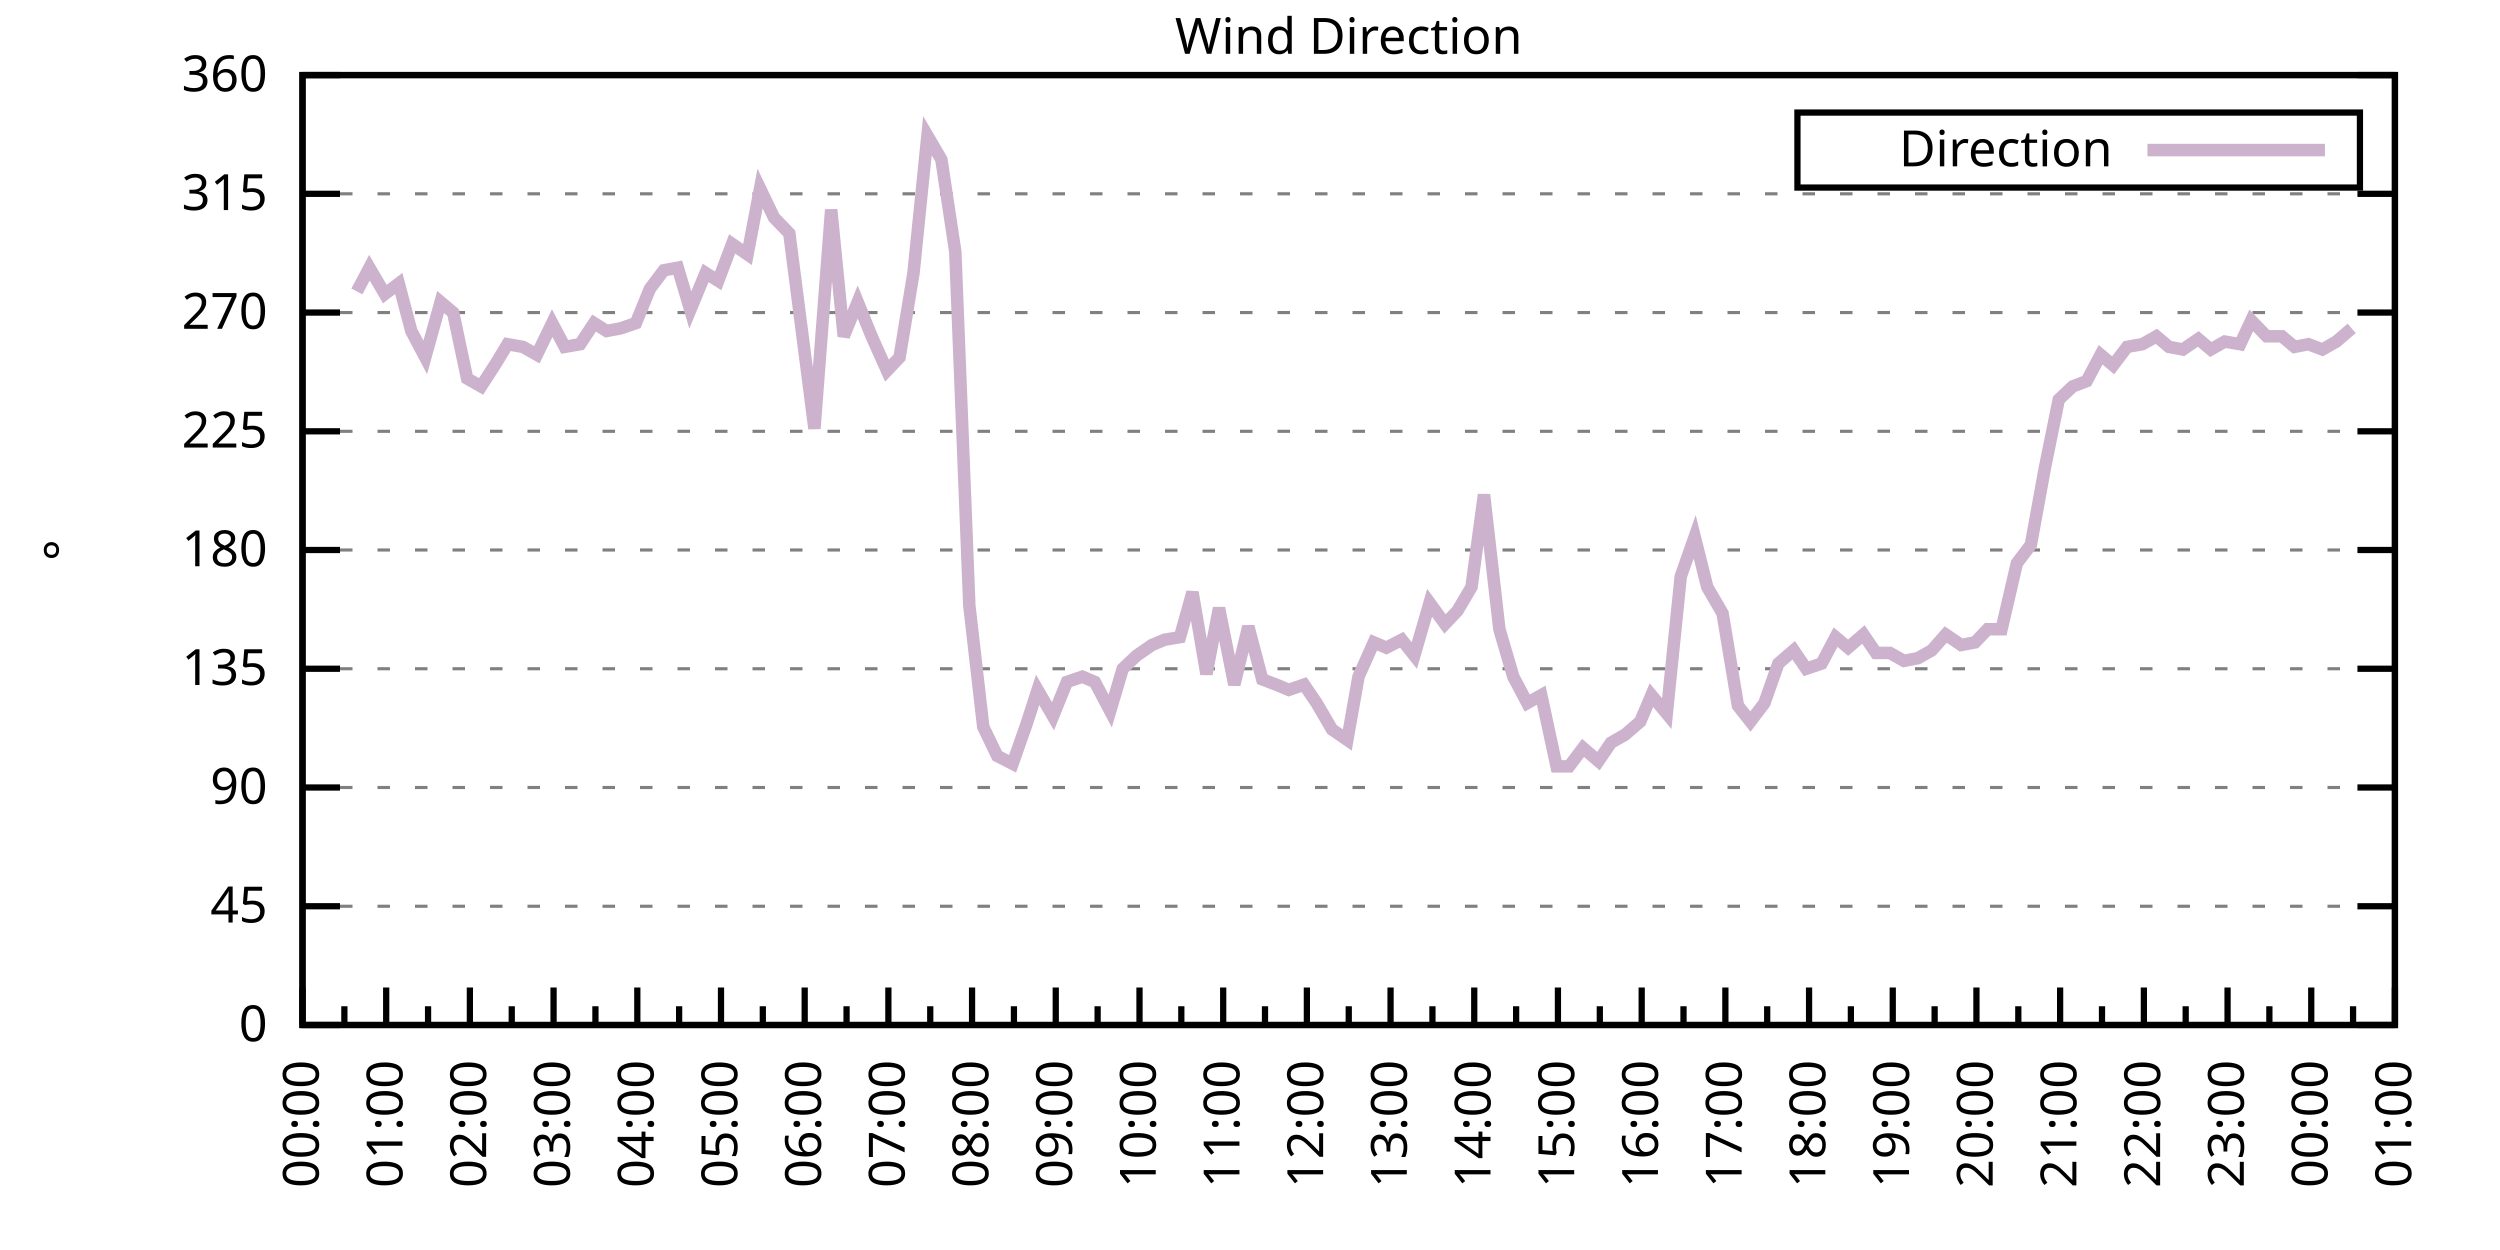
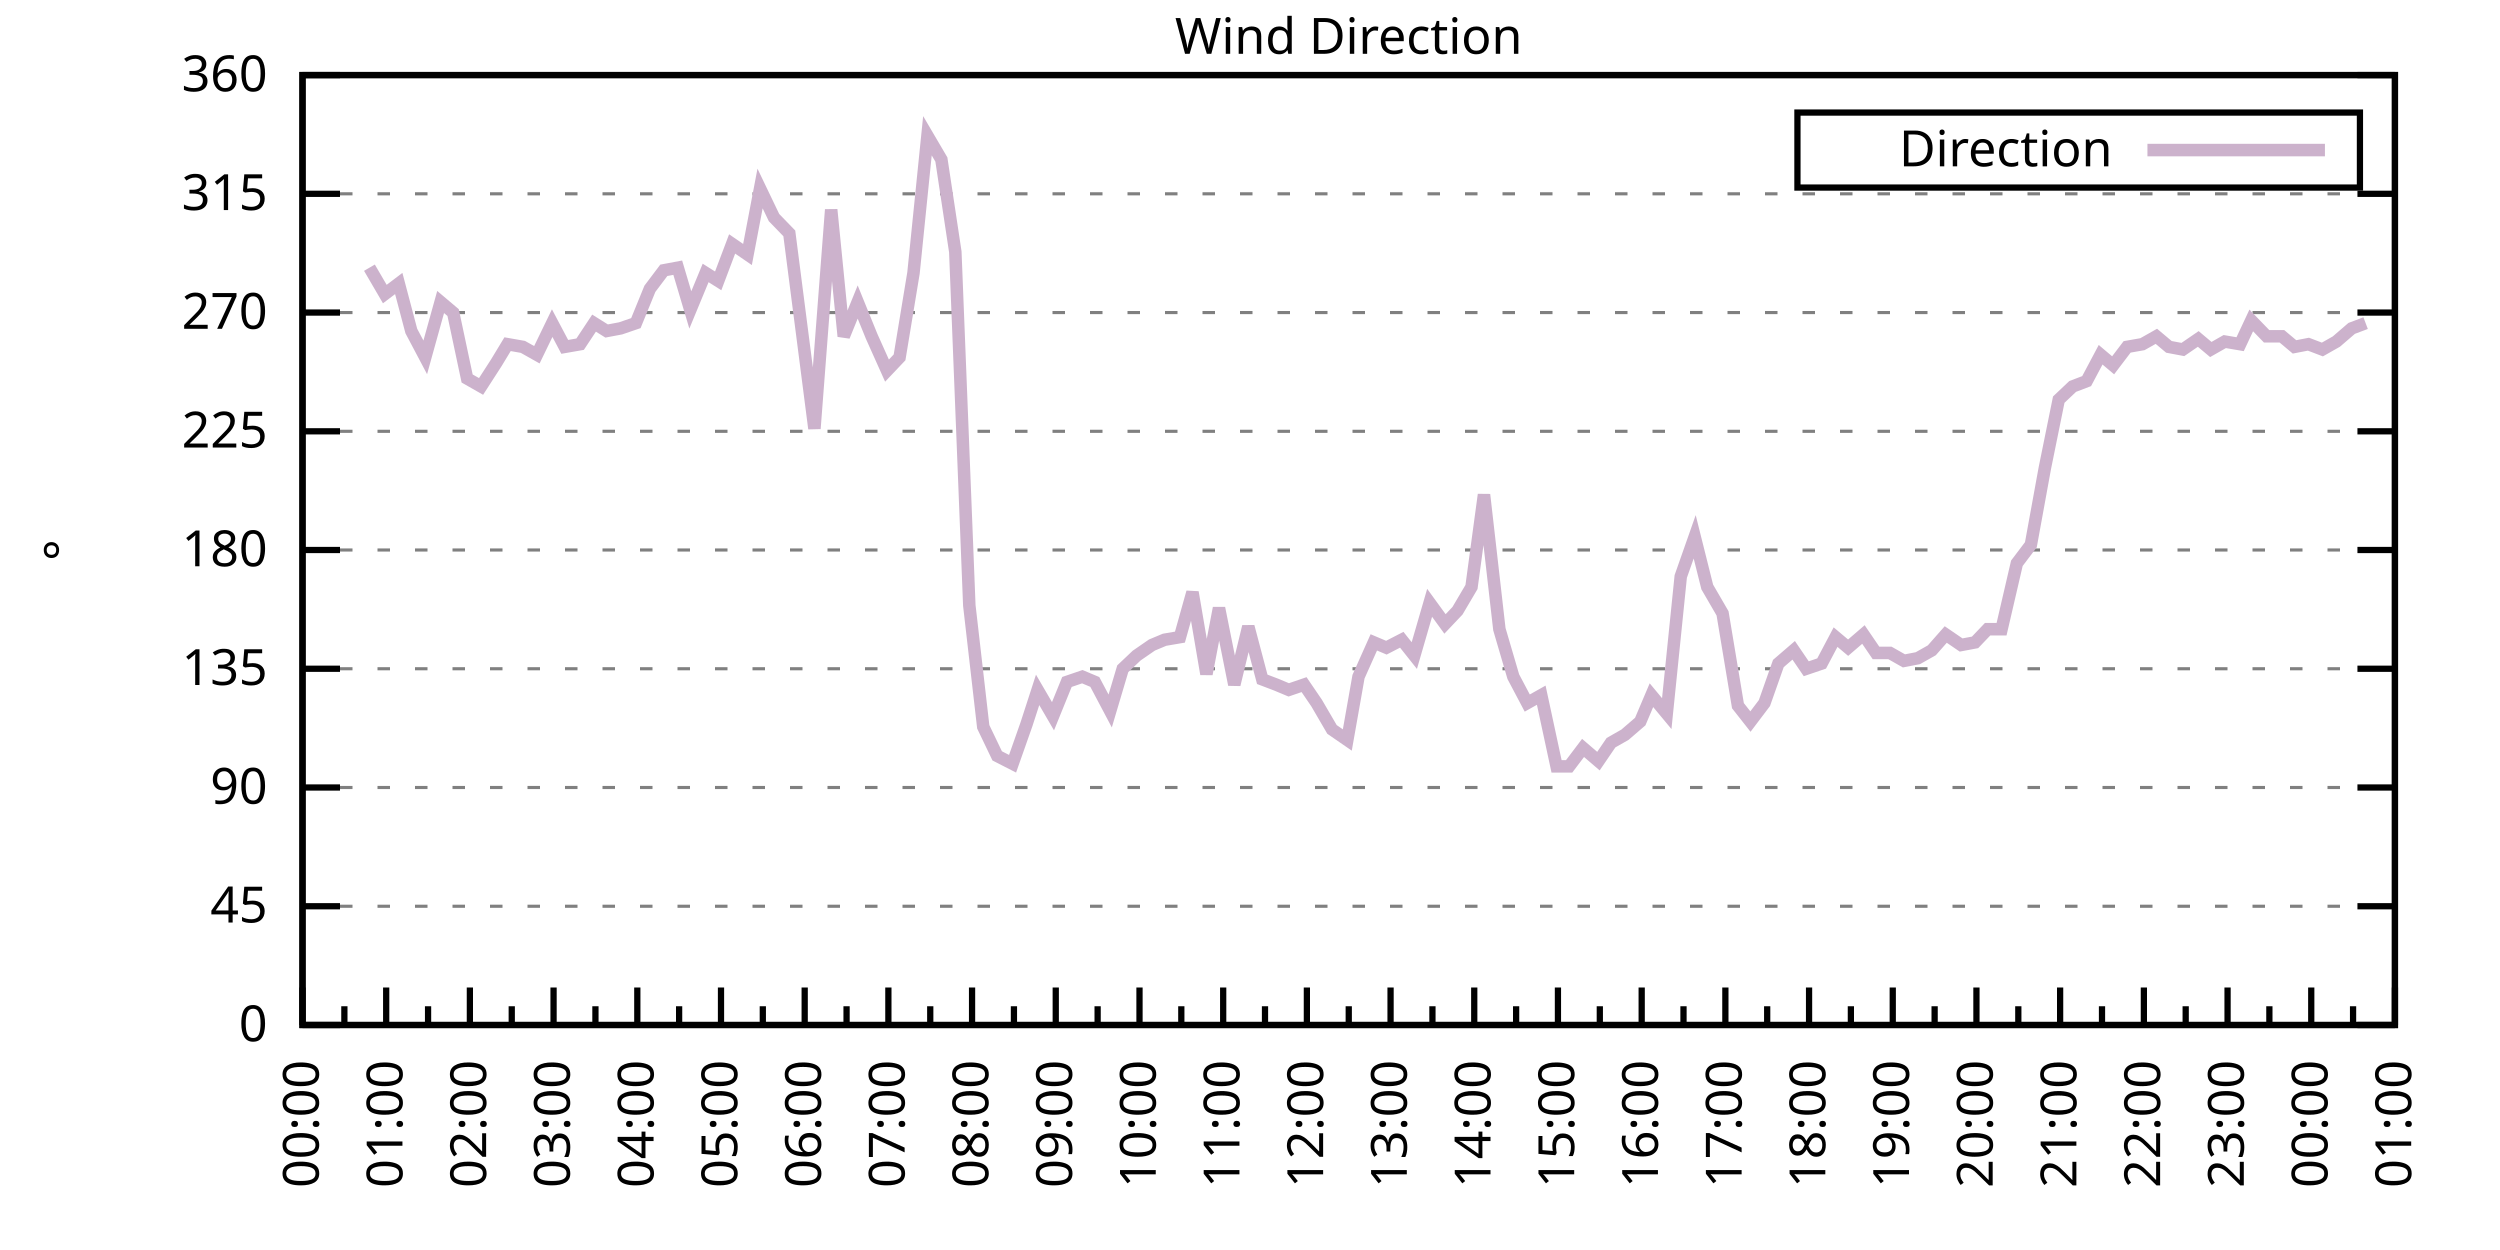
<svg xmlns="http://www.w3.org/2000/svg" xmlns:xlink="http://www.w3.org/1999/xlink" width="400" height="200" viewBox="0 0 400 200">
  <g id="gnuplot_canvas">
    <rect x="0" y="0" width="400" height="200" fill="none" />
    <defs>
      <circle id="gpDot" r="0.5" stroke-width="0.5" stroke="currentColor" />
      <path id="gpPt0" stroke-width="0.333" stroke="currentColor" d="M-1,0 h2 M0,-1 v2" />
      <path id="gpPt1" stroke-width="0.333" stroke="currentColor" d="M-1,-1 L1,1 M1,-1 L-1,1" />
      <path id="gpPt2" stroke-width="0.333" stroke="currentColor" d="M-1,0 L1,0 M0,-1 L0,1 M-1,-1 L1,1 M-1,1 L1,-1" />
      <rect id="gpPt3" stroke-width="0.333" stroke="currentColor" x="-1" y="-1" width="2" height="2" />
      <rect id="gpPt4" stroke-width="0.333" stroke="currentColor" fill="currentColor" x="-1" y="-1" width="2" height="2" />
      <circle id="gpPt5" stroke-width="0.333" stroke="currentColor" cx="0" cy="0" r="1" />
      <use xlink:href="#gpPt5" id="gpPt6" fill="currentColor" stroke="none" />
      <path id="gpPt7" stroke-width="0.333" stroke="currentColor" d="M0,-1.33 L-1.33,0.67 L1.33,0.67 z" />
      <use xlink:href="#gpPt7" id="gpPt8" fill="currentColor" stroke="none" />
      <use xlink:href="#gpPt7" id="gpPt9" stroke="currentColor" transform="rotate(180)" />
      <use xlink:href="#gpPt9" id="gpPt10" fill="currentColor" stroke="none" />
      <use xlink:href="#gpPt3" id="gpPt11" stroke="currentColor" transform="rotate(45)" />
      <use xlink:href="#gpPt11" id="gpPt12" fill="currentColor" stroke="none" />
      <path id="gpPt13" stroke-width="0.333" stroke="currentColor" d="M0,1.330 L1.265,0.411 L0.782,-1.067 L-0.782,-1.076 L-1.265,0.411 z" />
      <use xlink:href="#gpPt13" id="gpPt14" fill="currentColor" stroke="none" />
      <filter id="textbox" filterUnits="objectBoundingBox" x="0" y="0" height="1" width="1">
        <feFlood flood-color="white" flood-opacity="1" result="bgnd" />
        <feComposite in="SourceGraphic" in2="bgnd" operator="atop" />
      </filter>
      <filter id="greybox" filterUnits="objectBoundingBox" x="0" y="0" height="1" width="1">
        <feFlood flood-color="lightgrey" flood-opacity="1" result="grey" />
        <feComposite in="SourceGraphic" in2="grey" operator="atop" />
      </filter>
    </defs>
    <g fill="none" color="white" stroke="currentColor" stroke-width="1.00" stroke-linecap="butt" stroke-linejoin="miter">
</g>
    <g fill="none" color="black" stroke="currentColor" stroke-width="1.00" stroke-linecap="butt" stroke-linejoin="miter">
      <g stroke="none" shape-rendering="crispEdges">
        <polygon fill="rgb(255, 255, 255)" points="48.40,164.00 383.18,164.00 383.18,12.02 48.40,12.02 " />
      </g>
    </g>
    <g fill="none" color="black" stroke="currentColor" stroke-width="1.00" stroke-linecap="butt" stroke-linejoin="miter">
</g>
    <g fill="none" color="black" stroke="black" stroke-width="0.50" stroke-linecap="butt" stroke-linejoin="miter">
</g>
    <g fill="none" color="gray" stroke="currentColor" stroke-width="0.50" stroke-linecap="butt" stroke-linejoin="miter">
      <path stroke="gray" stroke-dasharray="2,4" class="gridline" d="M48.40,164.00 L383.19,164.00  " />
    </g>
    <g fill="none" color="gray" stroke="gray" stroke-width="1.00" stroke-linecap="butt" stroke-linejoin="miter">
</g>
    <g fill="none" color="black" stroke="currentColor" stroke-width="1.00" stroke-linecap="butt" stroke-linejoin="miter">
      <path stroke="black" d="M48.40,164.00 L54.40,164.00 M383.19,164.00 L377.19,164.00  " />
      <g transform="translate(42.80,166.60)" stroke="none" fill="black" font-family="Sans" font-size="8.00" text-anchor="end">
        <text>
          <tspan font-family="Sans"> 0</tspan>
        </text>
      </g>
    </g>
    <g fill="none" color="black" stroke="currentColor" stroke-width="1.00" stroke-linecap="butt" stroke-linejoin="miter">
</g>
    <g fill="none" color="black" stroke="black" stroke-width="0.50" stroke-linecap="butt" stroke-linejoin="miter">
</g>
    <g fill="none" color="gray" stroke="currentColor" stroke-width="0.50" stroke-linecap="butt" stroke-linejoin="miter">
      <path stroke="gray" stroke-dasharray="2,4" class="gridline" d="M48.40,145.00 L383.19,145.00  " />
    </g>
    <g fill="none" color="gray" stroke="gray" stroke-width="1.00" stroke-linecap="butt" stroke-linejoin="miter">
</g>
    <g fill="none" color="black" stroke="currentColor" stroke-width="1.00" stroke-linecap="butt" stroke-linejoin="miter">
      <path stroke="black" d="M48.40,145.00 L54.40,145.00 M383.19,145.00 L377.19,145.00  " />
      <g transform="translate(42.80,147.60)" stroke="none" fill="black" font-family="Sans" font-size="8.00" text-anchor="end">
        <text>
          <tspan font-family="Sans"> 45</tspan>
        </text>
      </g>
    </g>
    <g fill="none" color="black" stroke="currentColor" stroke-width="1.00" stroke-linecap="butt" stroke-linejoin="miter">
</g>
    <g fill="none" color="black" stroke="black" stroke-width="0.50" stroke-linecap="butt" stroke-linejoin="miter">
</g>
    <g fill="none" color="gray" stroke="currentColor" stroke-width="0.50" stroke-linecap="butt" stroke-linejoin="miter">
      <path stroke="gray" stroke-dasharray="2,4" class="gridline" d="M48.40,126.00 L383.19,126.00  " />
    </g>
    <g fill="none" color="gray" stroke="gray" stroke-width="1.00" stroke-linecap="butt" stroke-linejoin="miter">
</g>
    <g fill="none" color="black" stroke="currentColor" stroke-width="1.00" stroke-linecap="butt" stroke-linejoin="miter">
      <path stroke="black" d="M48.40,126.00 L54.40,126.00 M383.19,126.00 L377.19,126.00  " />
      <g transform="translate(42.80,128.60)" stroke="none" fill="black" font-family="Sans" font-size="8.00" text-anchor="end">
        <text>
          <tspan font-family="Sans"> 90</tspan>
        </text>
      </g>
    </g>
    <g fill="none" color="black" stroke="currentColor" stroke-width="1.00" stroke-linecap="butt" stroke-linejoin="miter">
</g>
    <g fill="none" color="black" stroke="black" stroke-width="0.50" stroke-linecap="butt" stroke-linejoin="miter">
</g>
    <g fill="none" color="gray" stroke="currentColor" stroke-width="0.50" stroke-linecap="butt" stroke-linejoin="miter">
      <path stroke="gray" stroke-dasharray="2,4" class="gridline" d="M48.40,107.00 L383.19,107.00  " />
    </g>
    <g fill="none" color="gray" stroke="gray" stroke-width="1.00" stroke-linecap="butt" stroke-linejoin="miter">
</g>
    <g fill="none" color="black" stroke="currentColor" stroke-width="1.00" stroke-linecap="butt" stroke-linejoin="miter">
      <path stroke="black" d="M48.40,107.00 L54.40,107.00 M383.19,107.00 L377.19,107.00  " />
      <g transform="translate(42.80,109.60)" stroke="none" fill="black" font-family="Sans" font-size="8.00" text-anchor="end">
        <text>
          <tspan font-family="Sans"> 135</tspan>
        </text>
      </g>
    </g>
    <g fill="none" color="black" stroke="currentColor" stroke-width="1.00" stroke-linecap="butt" stroke-linejoin="miter">
</g>
    <g fill="none" color="black" stroke="black" stroke-width="0.50" stroke-linecap="butt" stroke-linejoin="miter">
</g>
    <g fill="none" color="gray" stroke="currentColor" stroke-width="0.50" stroke-linecap="butt" stroke-linejoin="miter">
      <path stroke="gray" stroke-dasharray="2,4" class="gridline" d="M48.40,88.00 L383.19,88.00  " />
    </g>
    <g fill="none" color="gray" stroke="gray" stroke-width="1.00" stroke-linecap="butt" stroke-linejoin="miter">
</g>
    <g fill="none" color="black" stroke="currentColor" stroke-width="1.00" stroke-linecap="butt" stroke-linejoin="miter">
      <path stroke="black" d="M48.40,88.00 L54.40,88.00 M383.19,88.00 L377.19,88.00  " />
      <g transform="translate(42.80,90.60)" stroke="none" fill="black" font-family="Sans" font-size="8.00" text-anchor="end">
        <text>
          <tspan font-family="Sans"> 180</tspan>
        </text>
      </g>
    </g>
    <g fill="none" color="black" stroke="currentColor" stroke-width="1.00" stroke-linecap="butt" stroke-linejoin="miter">
</g>
    <g fill="none" color="black" stroke="black" stroke-width="0.50" stroke-linecap="butt" stroke-linejoin="miter">
</g>
    <g fill="none" color="gray" stroke="currentColor" stroke-width="0.50" stroke-linecap="butt" stroke-linejoin="miter">
      <path stroke="gray" stroke-dasharray="2,4" class="gridline" d="M48.40,69.01 L383.19,69.01  " />
    </g>
    <g fill="none" color="gray" stroke="gray" stroke-width="1.00" stroke-linecap="butt" stroke-linejoin="miter">
</g>
    <g fill="none" color="black" stroke="currentColor" stroke-width="1.00" stroke-linecap="butt" stroke-linejoin="miter">
      <path stroke="black" d="M48.40,69.01 L54.40,69.01 M383.19,69.01 L377.19,69.01  " />
      <g transform="translate(42.80,71.61)" stroke="none" fill="black" font-family="Sans" font-size="8.00" text-anchor="end">
        <text>
          <tspan font-family="Sans"> 225</tspan>
        </text>
      </g>
    </g>
    <g fill="none" color="black" stroke="currentColor" stroke-width="1.00" stroke-linecap="butt" stroke-linejoin="miter">
</g>
    <g fill="none" color="black" stroke="black" stroke-width="0.50" stroke-linecap="butt" stroke-linejoin="miter">
</g>
    <g fill="none" color="gray" stroke="currentColor" stroke-width="0.50" stroke-linecap="butt" stroke-linejoin="miter">
      <path stroke="gray" stroke-dasharray="2,4" class="gridline" d="M48.40,50.01 L383.19,50.01  " />
    </g>
    <g fill="none" color="gray" stroke="gray" stroke-width="1.00" stroke-linecap="butt" stroke-linejoin="miter">
</g>
    <g fill="none" color="black" stroke="currentColor" stroke-width="1.00" stroke-linecap="butt" stroke-linejoin="miter">
      <path stroke="black" d="M48.40,50.01 L54.40,50.01 M383.19,50.01 L377.19,50.01  " />
      <g transform="translate(42.80,52.61)" stroke="none" fill="black" font-family="Sans" font-size="8.00" text-anchor="end">
        <text>
          <tspan font-family="Sans"> 270</tspan>
        </text>
      </g>
    </g>
    <g fill="none" color="black" stroke="currentColor" stroke-width="1.00" stroke-linecap="butt" stroke-linejoin="miter">
</g>
    <g fill="none" color="black" stroke="black" stroke-width="0.50" stroke-linecap="butt" stroke-linejoin="miter">
</g>
    <g fill="none" color="gray" stroke="currentColor" stroke-width="0.50" stroke-linecap="butt" stroke-linejoin="miter">
      <path stroke="gray" stroke-dasharray="2,4" class="gridline" d="M48.40,31.01 L383.19,31.01  " />
    </g>
    <g fill="none" color="gray" stroke="gray" stroke-width="1.00" stroke-linecap="butt" stroke-linejoin="miter">
</g>
    <g fill="none" color="black" stroke="currentColor" stroke-width="1.00" stroke-linecap="butt" stroke-linejoin="miter">
      <path stroke="black" d="M48.40,31.01 L54.40,31.01 M383.19,31.01 L377.19,31.01  " />
      <g transform="translate(42.80,33.61)" stroke="none" fill="black" font-family="Sans" font-size="8.00" text-anchor="end">
        <text>
          <tspan font-family="Sans"> 315</tspan>
        </text>
      </g>
    </g>
    <g fill="none" color="black" stroke="currentColor" stroke-width="1.00" stroke-linecap="butt" stroke-linejoin="miter">
</g>
    <g fill="none" color="black" stroke="black" stroke-width="0.50" stroke-linecap="butt" stroke-linejoin="miter">
</g>
    <g fill="none" color="gray" stroke="currentColor" stroke-width="0.50" stroke-linecap="butt" stroke-linejoin="miter">
      <path stroke="gray" stroke-dasharray="2,4" class="gridline" d="M48.40,12.01 L383.19,12.01  " />
    </g>
    <g fill="none" color="gray" stroke="gray" stroke-width="1.00" stroke-linecap="butt" stroke-linejoin="miter">
</g>
    <g fill="none" color="black" stroke="currentColor" stroke-width="1.00" stroke-linecap="butt" stroke-linejoin="miter">
      <path stroke="black" d="M48.40,12.01 L54.40,12.01 M383.19,12.01 L377.19,12.01  " />
      <g transform="translate(42.80,14.61)" stroke="none" fill="black" font-family="Sans" font-size="8.00" text-anchor="end">
        <text>
          <tspan font-family="Sans"> 360</tspan>
        </text>
      </g>
    </g>
    <g fill="none" color="black" stroke="currentColor" stroke-width="1.00" stroke-linecap="butt" stroke-linejoin="miter">
      <path stroke="black" d="M48.40,164.00 L48.40,158.00  " />
      <g transform="translate(51.00,169.60) rotate(270)" stroke="none" fill="black" font-family="Sans" font-size="8.00" text-anchor="end">
        <text>
          <tspan font-family="Sans">00:00</tspan>
        </text>
      </g>
    </g>
    <g fill="none" color="black" stroke="currentColor" stroke-width="1.00" stroke-linecap="butt" stroke-linejoin="miter">
      <path stroke="black" d="M55.10,164.00 L55.10,161.00 M61.79,164.00 L61.79,158.00  " />
      <g transform="translate(64.39,169.60) rotate(270)" stroke="none" fill="black" font-family="Sans" font-size="8.00" text-anchor="end">
        <text>
          <tspan font-family="Sans">01:00</tspan>
        </text>
      </g>
    </g>
    <g fill="none" color="black" stroke="currentColor" stroke-width="1.00" stroke-linecap="butt" stroke-linejoin="miter">
      <path stroke="black" d="M68.49,164.00 L68.49,161.00 M75.18,164.00 L75.18,158.00  " />
      <g transform="translate(77.78,169.60) rotate(270)" stroke="none" fill="black" font-family="Sans" font-size="8.00" text-anchor="end">
        <text>
          <tspan font-family="Sans">02:00</tspan>
        </text>
      </g>
    </g>
    <g fill="none" color="black" stroke="currentColor" stroke-width="1.00" stroke-linecap="butt" stroke-linejoin="miter">
      <path stroke="black" d="M81.88,164.00 L81.88,161.00 M88.57,164.00 L88.57,158.00  " />
      <g transform="translate(91.17,169.60) rotate(270)" stroke="none" fill="black" font-family="Sans" font-size="8.00" text-anchor="end">
        <text>
          <tspan font-family="Sans">03:00</tspan>
        </text>
      </g>
    </g>
    <g fill="none" color="black" stroke="currentColor" stroke-width="1.00" stroke-linecap="butt" stroke-linejoin="miter">
      <path stroke="black" d="M95.27,164.00 L95.27,161.00 M101.97,164.00 L101.97,158.00  " />
      <g transform="translate(104.57,169.60) rotate(270)" stroke="none" fill="black" font-family="Sans" font-size="8.00" text-anchor="end">
        <text>
          <tspan font-family="Sans">04:00</tspan>
        </text>
      </g>
    </g>
    <g fill="none" color="black" stroke="currentColor" stroke-width="1.00" stroke-linecap="butt" stroke-linejoin="miter">
      <path stroke="black" d="M108.66,164.00 L108.66,161.00 M115.36,164.00 L115.36,158.00  " />
      <g transform="translate(117.96,169.60) rotate(270)" stroke="none" fill="black" font-family="Sans" font-size="8.00" text-anchor="end">
        <text>
          <tspan font-family="Sans">05:00</tspan>
        </text>
      </g>
    </g>
    <g fill="none" color="black" stroke="currentColor" stroke-width="1.00" stroke-linecap="butt" stroke-linejoin="miter">
      <path stroke="black" d="M122.05,164.00 L122.05,161.00 M128.75,164.00 L128.75,158.00  " />
      <g transform="translate(131.35,169.60) rotate(270)" stroke="none" fill="black" font-family="Sans" font-size="8.00" text-anchor="end">
        <text>
          <tspan font-family="Sans">06:00</tspan>
        </text>
      </g>
    </g>
    <g fill="none" color="black" stroke="currentColor" stroke-width="1.00" stroke-linecap="butt" stroke-linejoin="miter">
      <path stroke="black" d="M135.45,164.00 L135.45,161.00 M142.14,164.00 L142.14,158.00  " />
      <g transform="translate(144.74,169.60) rotate(270)" stroke="none" fill="black" font-family="Sans" font-size="8.00" text-anchor="end">
        <text>
          <tspan font-family="Sans">07:00</tspan>
        </text>
      </g>
    </g>
    <g fill="none" color="black" stroke="currentColor" stroke-width="1.00" stroke-linecap="butt" stroke-linejoin="miter">
      <path stroke="black" d="M148.84,164.00 L148.84,161.00 M155.53,164.00 L155.53,158.00  " />
      <g transform="translate(158.13,169.60) rotate(270)" stroke="none" fill="black" font-family="Sans" font-size="8.00" text-anchor="end">
        <text>
          <tspan font-family="Sans">08:00</tspan>
        </text>
      </g>
    </g>
    <g fill="none" color="black" stroke="currentColor" stroke-width="1.00" stroke-linecap="butt" stroke-linejoin="miter">
      <path stroke="black" d="M162.23,164.00 L162.23,161.00 M168.92,164.00 L168.92,158.00  " />
      <g transform="translate(171.52,169.60) rotate(270)" stroke="none" fill="black" font-family="Sans" font-size="8.00" text-anchor="end">
        <text>
          <tspan font-family="Sans">09:00</tspan>
        </text>
      </g>
    </g>
    <g fill="none" color="black" stroke="currentColor" stroke-width="1.00" stroke-linecap="butt" stroke-linejoin="miter">
      <path stroke="black" d="M175.62,164.00 L175.62,161.00 M182.32,164.00 L182.32,158.00  " />
      <g transform="translate(184.92,169.60) rotate(270)" stroke="none" fill="black" font-family="Sans" font-size="8.00" text-anchor="end">
        <text>
          <tspan font-family="Sans">10:00</tspan>
        </text>
      </g>
    </g>
    <g fill="none" color="black" stroke="currentColor" stroke-width="1.00" stroke-linecap="butt" stroke-linejoin="miter">
      <path stroke="black" d="M189.01,164.00 L189.01,161.00 M195.71,164.00 L195.71,158.00  " />
      <g transform="translate(198.31,169.60) rotate(270)" stroke="none" fill="black" font-family="Sans" font-size="8.00" text-anchor="end">
        <text>
          <tspan font-family="Sans">11:00</tspan>
        </text>
      </g>
    </g>
    <g fill="none" color="black" stroke="currentColor" stroke-width="1.00" stroke-linecap="butt" stroke-linejoin="miter">
      <path stroke="black" d="M202.40,164.00 L202.40,161.00 M209.10,164.00 L209.10,158.00  " />
      <g transform="translate(211.70,169.60) rotate(270)" stroke="none" fill="black" font-family="Sans" font-size="8.00" text-anchor="end">
        <text>
          <tspan font-family="Sans">12:00</tspan>
        </text>
      </g>
    </g>
    <g fill="none" color="black" stroke="currentColor" stroke-width="1.00" stroke-linecap="butt" stroke-linejoin="miter">
      <path stroke="black" d="M215.80,164.00 L215.80,161.00 M222.49,164.00 L222.49,158.00  " />
      <g transform="translate(225.09,169.60) rotate(270)" stroke="none" fill="black" font-family="Sans" font-size="8.00" text-anchor="end">
        <text>
          <tspan font-family="Sans">13:00</tspan>
        </text>
      </g>
    </g>
    <g fill="none" color="black" stroke="currentColor" stroke-width="1.00" stroke-linecap="butt" stroke-linejoin="miter">
      <path stroke="black" d="M229.19,164.00 L229.19,161.00 M235.88,164.00 L235.88,158.00  " />
      <g transform="translate(238.48,169.60) rotate(270)" stroke="none" fill="black" font-family="Sans" font-size="8.00" text-anchor="end">
        <text>
          <tspan font-family="Sans">14:00</tspan>
        </text>
      </g>
    </g>
    <g fill="none" color="black" stroke="currentColor" stroke-width="1.00" stroke-linecap="butt" stroke-linejoin="miter">
      <path stroke="black" d="M242.58,164.00 L242.58,161.00 M249.27,164.00 L249.27,158.00  " />
      <g transform="translate(251.87,169.60) rotate(270)" stroke="none" fill="black" font-family="Sans" font-size="8.00" text-anchor="end">
        <text>
          <tspan font-family="Sans">15:00</tspan>
        </text>
      </g>
    </g>
    <g fill="none" color="black" stroke="currentColor" stroke-width="1.00" stroke-linecap="butt" stroke-linejoin="miter">
      <path stroke="black" d="M255.97,164.00 L255.97,161.00 M262.67,164.00 L262.67,158.00  " />
      <g transform="translate(265.27,169.60) rotate(270)" stroke="none" fill="black" font-family="Sans" font-size="8.00" text-anchor="end">
        <text>
          <tspan font-family="Sans">16:00</tspan>
        </text>
      </g>
    </g>
    <g fill="none" color="black" stroke="currentColor" stroke-width="1.00" stroke-linecap="butt" stroke-linejoin="miter">
      <path stroke="black" d="M269.36,164.00 L269.36,161.00 M276.06,164.00 L276.06,158.00  " />
      <g transform="translate(278.66,169.60) rotate(270)" stroke="none" fill="black" font-family="Sans" font-size="8.00" text-anchor="end">
        <text>
          <tspan font-family="Sans">17:00</tspan>
        </text>
      </g>
    </g>
    <g fill="none" color="black" stroke="currentColor" stroke-width="1.00" stroke-linecap="butt" stroke-linejoin="miter">
      <path stroke="black" d="M282.75,164.00 L282.75,161.00 M289.45,164.00 L289.45,158.00  " />
      <g transform="translate(292.05,169.60) rotate(270)" stroke="none" fill="black" font-family="Sans" font-size="8.00" text-anchor="end">
        <text>
          <tspan font-family="Sans">18:00</tspan>
        </text>
      </g>
    </g>
    <g fill="none" color="black" stroke="currentColor" stroke-width="1.00" stroke-linecap="butt" stroke-linejoin="miter">
      <path stroke="black" d="M296.14,164.00 L296.14,161.00 M302.84,164.00 L302.84,158.00  " />
      <g transform="translate(305.44,169.60) rotate(270)" stroke="none" fill="black" font-family="Sans" font-size="8.00" text-anchor="end">
        <text>
          <tspan font-family="Sans">19:00</tspan>
        </text>
      </g>
    </g>
    <g fill="none" color="black" stroke="currentColor" stroke-width="1.00" stroke-linecap="butt" stroke-linejoin="miter">
      <path stroke="black" d="M309.54,164.00 L309.54,161.00 M316.23,164.00 L316.23,158.00  " />
      <g transform="translate(318.83,169.60) rotate(270)" stroke="none" fill="black" font-family="Sans" font-size="8.00" text-anchor="end">
        <text>
          <tspan font-family="Sans">20:00</tspan>
        </text>
      </g>
    </g>
    <g fill="none" color="black" stroke="currentColor" stroke-width="1.00" stroke-linecap="butt" stroke-linejoin="miter">
      <path stroke="black" d="M322.93,164.00 L322.93,161.00 M329.62,164.00 L329.62,158.00  " />
      <g transform="translate(332.22,169.60) rotate(270)" stroke="none" fill="black" font-family="Sans" font-size="8.00" text-anchor="end">
        <text>
          <tspan font-family="Sans">21:00</tspan>
        </text>
      </g>
    </g>
    <g fill="none" color="black" stroke="currentColor" stroke-width="1.00" stroke-linecap="butt" stroke-linejoin="miter">
      <path stroke="black" d="M336.32,164.00 L336.32,161.00 M343.02,164.00 L343.02,158.00  " />
      <g transform="translate(345.62,169.60) rotate(270)" stroke="none" fill="black" font-family="Sans" font-size="8.00" text-anchor="end">
        <text>
          <tspan font-family="Sans">22:00</tspan>
        </text>
      </g>
    </g>
    <g fill="none" color="black" stroke="currentColor" stroke-width="1.00" stroke-linecap="butt" stroke-linejoin="miter">
      <path stroke="black" d="M349.71,164.00 L349.71,161.00 M356.41,164.00 L356.41,158.00  " />
      <g transform="translate(359.01,169.60) rotate(270)" stroke="none" fill="black" font-family="Sans" font-size="8.00" text-anchor="end">
        <text>
          <tspan font-family="Sans">23:00</tspan>
        </text>
      </g>
    </g>
    <g fill="none" color="black" stroke="currentColor" stroke-width="1.00" stroke-linecap="butt" stroke-linejoin="miter">
      <path stroke="black" d="M363.10,164.00 L363.10,161.00 M369.80,164.00 L369.80,158.00  " />
      <g transform="translate(372.40,169.60) rotate(270)" stroke="none" fill="black" font-family="Sans" font-size="8.00" text-anchor="end">
        <text>
          <tspan font-family="Sans">00:00</tspan>
        </text>
      </g>
    </g>
    <g fill="none" color="black" stroke="currentColor" stroke-width="1.00" stroke-linecap="butt" stroke-linejoin="miter">
      <path stroke="black" d="M376.49,164.00 L376.49,161.00 M383.19,164.00 L383.19,158.00  " />
      <g transform="translate(385.79,169.60) rotate(270)" stroke="none" fill="black" font-family="Sans" font-size="8.00" text-anchor="end">
        <text>
          <tspan font-family="Sans">01:00</tspan>
        </text>
      </g>
    </g>
    <g fill="none" color="black" stroke="currentColor" stroke-width="1.00" stroke-linecap="butt" stroke-linejoin="miter">
</g>
    <g fill="none" color="black" stroke="currentColor" stroke-width="1.00" stroke-linecap="butt" stroke-linejoin="miter">
      <path stroke="black" d="M48.40,12.01 L48.40,164.00 L383.19,164.00 L383.19,12.01 L48.40,12.01 Z  " />
    </g>
    <g fill="none" color="black" stroke="currentColor" stroke-width="1.00" stroke-linecap="butt" stroke-linejoin="miter">
      <g transform="translate(12.80,88.01) rotate(270)" stroke="none" fill="black" font-family="Sans" font-size="8.00" text-anchor="middle">
        <text>
          <tspan font-family="Sans">°</tspan>
        </text>
      </g>
    </g>
    <g fill="none" color="black" stroke="currentColor" stroke-width="1.00" stroke-linecap="butt" stroke-linejoin="miter">
</g>
    <g fill="none" color="black" stroke="currentColor" stroke-width="1.00" stroke-linecap="butt" stroke-linejoin="miter">
      <path stroke="black" d="M287.59,30.01 L287.59,18.01 L377.59,18.01 L377.59,30.01 L287.59,30.01 Z  " />
    </g>
    <g id="Wind_direction_plot_1">
      <g fill="none" color="white" stroke="black" stroke-width="2.00" stroke-linecap="butt" stroke-linejoin="miter">
</g>
      <g fill="none" color="black" stroke="currentColor" stroke-width="2.00" stroke-linecap="butt" stroke-linejoin="miter">
        <g transform="translate(337.99,26.61)" stroke="none" fill="black" font-family="Sans" font-size="8.00" text-anchor="end">
          <text>
            <tspan font-family="Sans">Direction</tspan>
          </text>
        </g>
      </g>
      <g fill="none" color="black" stroke="currentColor" stroke-width="2.00" stroke-linecap="butt" stroke-linejoin="miter">
-         <path stroke="rgb(204, 178, 204)" d="M343.59,24.01 L371.99,24.01 M57.10,46.63 L59.11,42.83 L61.57,47.05 L63.80,45.36 L65.81,52.96 L68.04,57.18   L70.50,48.32 L72.50,50.01 L74.74,60.56 L76.97,61.83 L79.42,58.03 L81.21,55.07 L83.66,55.50 L85.90,56.76   L88.35,51.70 L90.36,55.50 L92.82,55.07 L95.05,51.70 L97.06,52.96 L99.29,52.54 L101.74,51.70 L103.98,46.21   L106.21,43.25 L108.44,42.83 L110.45,49.59 L112.90,43.67 L114.91,44.94 L117.14,39.03 L119.60,40.72 L121.61,30.16   L123.84,34.81 L126.29,37.34 L130.31,68.58 L132.99,33.54 L135.00,53.81 L137.23,48.32 L139.46,53.81 L141.92,59.30   L143.93,57.18 L146.16,43.67 L148.39,21.72 L150.62,25.52 L152.85,40.30 L155.09,96.87 L157.32,116.29 L159.55,120.94   L162.01,122.20 L164.24,115.87 L166.02,110.38 L168.48,114.60 L170.71,109.11 L173.17,108.27 L175.17,109.11 L177.63,113.76   L179.64,107.00 L181.87,104.89 L184.32,103.20 L186.33,102.36 L188.79,101.94 L190.80,94.76 L193.03,107.85 L195.04,97.29   L197.49,109.54 L199.73,100.25 L201.96,108.69 L204.19,109.54 L206.20,110.38 L208.65,109.54 L210.66,112.49 L213.12,116.71   L215.57,118.40 L217.36,108.27 L219.81,102.78 L221.82,103.63 L224.28,102.36 L226.29,104.89 L228.74,96.45 L231.20,99.83   L233.20,97.72 L235.44,93.92 L237.44,79.14 L239.90,100.67 L242.13,108.27 L244.36,112.49 L246.60,111.23 L249.05,122.62   L251.06,122.62 L253.29,119.67 L255.75,121.78 L257.76,118.83 L259.99,117.56 L262.44,115.45 L264.23,111.23 L266.68,114.18   L268.92,92.23 L271.15,85.89 L273.16,93.92 L275.61,98.14 L278.07,112.91 L280.07,115.45 L282.31,112.49 L284.54,106.16   L286.99,104.05 L289.00,107.00 L291.46,106.16 L293.69,101.94 L295.70,103.63 L298.15,101.52 L300.16,104.47 L302.39,104.47   L304.63,105.74 L306.86,105.31 L309.09,104.05 L311.32,101.52 L313.78,103.20 L316.01,102.78 L318.02,100.67 L320.25,100.67   L322.70,90.12 L324.94,87.16 L327.17,74.92 L329.40,63.94 L331.63,61.83 L333.86,60.98 L336.10,56.76 L338.10,58.45   L340.34,55.50 L342.79,55.07 L345.02,53.81 L347.03,55.50 L349.26,55.92 L351.72,54.23 L353.73,55.92 L355.96,54.65   L358.42,55.07 L360.20,51.27 L362.66,53.81 L365.11,53.81 L367.12,55.50 L369.35,55.07 L371.58,55.92 L373.82,54.65   L376.27,52.54  " />
+         <path stroke="rgb(204, 178, 204)" d="M343.59,24.01 L371.99,24.01 M59.11,42.83 L61.57,47.05 L63.80,45.36 L65.81,52.96 L68.04,57.18 L70.50,48.32   L72.50,50.01 L74.74,60.56 L76.97,61.83 L79.42,58.03 L81.21,55.07 L83.66,55.50 L85.90,56.76 L88.35,51.70   L90.36,55.50 L92.82,55.07 L95.05,51.70 L97.06,52.96 L99.29,52.54 L101.74,51.70 L103.98,46.21 L106.21,43.25   L108.44,42.83 L110.45,49.59 L112.90,43.67 L114.91,44.94 L117.14,39.03 L119.60,40.72 L121.61,30.16 L123.84,34.81   L126.29,37.34 L130.31,68.58 L132.99,33.54 L135.00,53.81 L137.23,48.32 L139.46,53.81 L141.92,59.30 L143.93,57.18   L146.16,43.67 L148.39,21.72 L150.62,25.52 L152.85,40.30 L155.09,96.87 L157.32,116.29 L159.55,120.94 L162.01,122.20   L164.24,115.87 L166.02,110.38 L168.48,114.60 L170.71,109.11 L173.17,108.27 L175.17,109.11 L177.63,113.76 L179.64,107.00   L181.87,104.89 L184.32,103.20 L186.33,102.36 L188.79,101.94 L190.80,94.76 L193.03,107.85 L195.04,97.29 L197.49,109.54   L199.73,100.25 L201.96,108.69 L204.19,109.54 L206.20,110.38 L208.65,109.54 L210.66,112.49 L213.12,116.71 L215.57,118.40   L217.36,108.27 L219.81,102.78 L221.82,103.63 L224.28,102.36 L226.29,104.89 L228.74,96.45 L231.20,99.83 L233.20,97.72   L235.44,93.92 L237.44,79.14 L239.90,100.67 L242.13,108.27 L244.36,112.49 L246.60,111.23 L249.05,122.62 L251.06,122.62   L253.29,119.67 L255.75,121.78 L257.76,118.83 L259.99,117.56 L262.44,115.45 L264.23,111.23 L266.68,114.18 L268.92,92.23   L271.15,85.89 L273.16,93.92 L275.61,98.14 L278.07,112.91 L280.07,115.45 L282.31,112.49 L284.54,106.16 L286.99,104.05   L289.00,107.00 L291.46,106.16 L293.69,101.94 L295.70,103.63 L298.15,101.52 L300.16,104.47 L302.39,104.47 L304.63,105.74   L306.86,105.31 L309.09,104.05 L311.32,101.52 L313.78,103.20 L316.01,102.78 L318.02,100.67 L320.25,100.67 L322.70,90.12   L324.94,87.16 L327.17,74.92 L329.40,63.94 L331.63,61.83 L333.86,60.98 L336.10,56.76 L338.10,58.45 L340.34,55.50   L342.79,55.07 L345.02,53.81 L347.03,55.50 L349.26,55.92 L351.72,54.23 L353.73,55.92 L355.96,54.65 L358.42,55.07   L360.20,51.27 L362.66,53.81 L365.11,53.81 L367.12,55.50 L369.35,55.07 L371.58,55.92 L373.82,54.65 L376.27,52.54   L378.50,51.70  " />
      </g>
    </g>
    <g fill="none" color="black" stroke="currentColor" stroke-width="2.00" stroke-linecap="butt" stroke-linejoin="miter">
</g>
    <g fill="none" color="black" stroke="black" stroke-width="1.00" stroke-linecap="butt" stroke-linejoin="miter">
</g>
    <g fill="none" color="black" stroke="currentColor" stroke-width="1.00" stroke-linecap="butt" stroke-linejoin="miter">
      <path stroke="black" d="M48.40,12.01 L48.40,164.00 L383.19,164.00 L383.19,12.01 L48.40,12.01 Z  " />
    </g>
    <g fill="none" color="black" stroke="currentColor" stroke-width="1.00" stroke-linecap="butt" stroke-linejoin="miter">
      <g transform="translate(215.79,8.61)" stroke="none" fill="black" font-family="Sans" font-size="8.00" text-anchor="middle">
        <text>
          <tspan font-family="Sans">Wind Direction</tspan>
        </text>
      </g>
    </g>
    <g fill="none" color="black" stroke="currentColor" stroke-width="1.00" stroke-linecap="butt" stroke-linejoin="miter">
</g>
  </g>
</svg>
